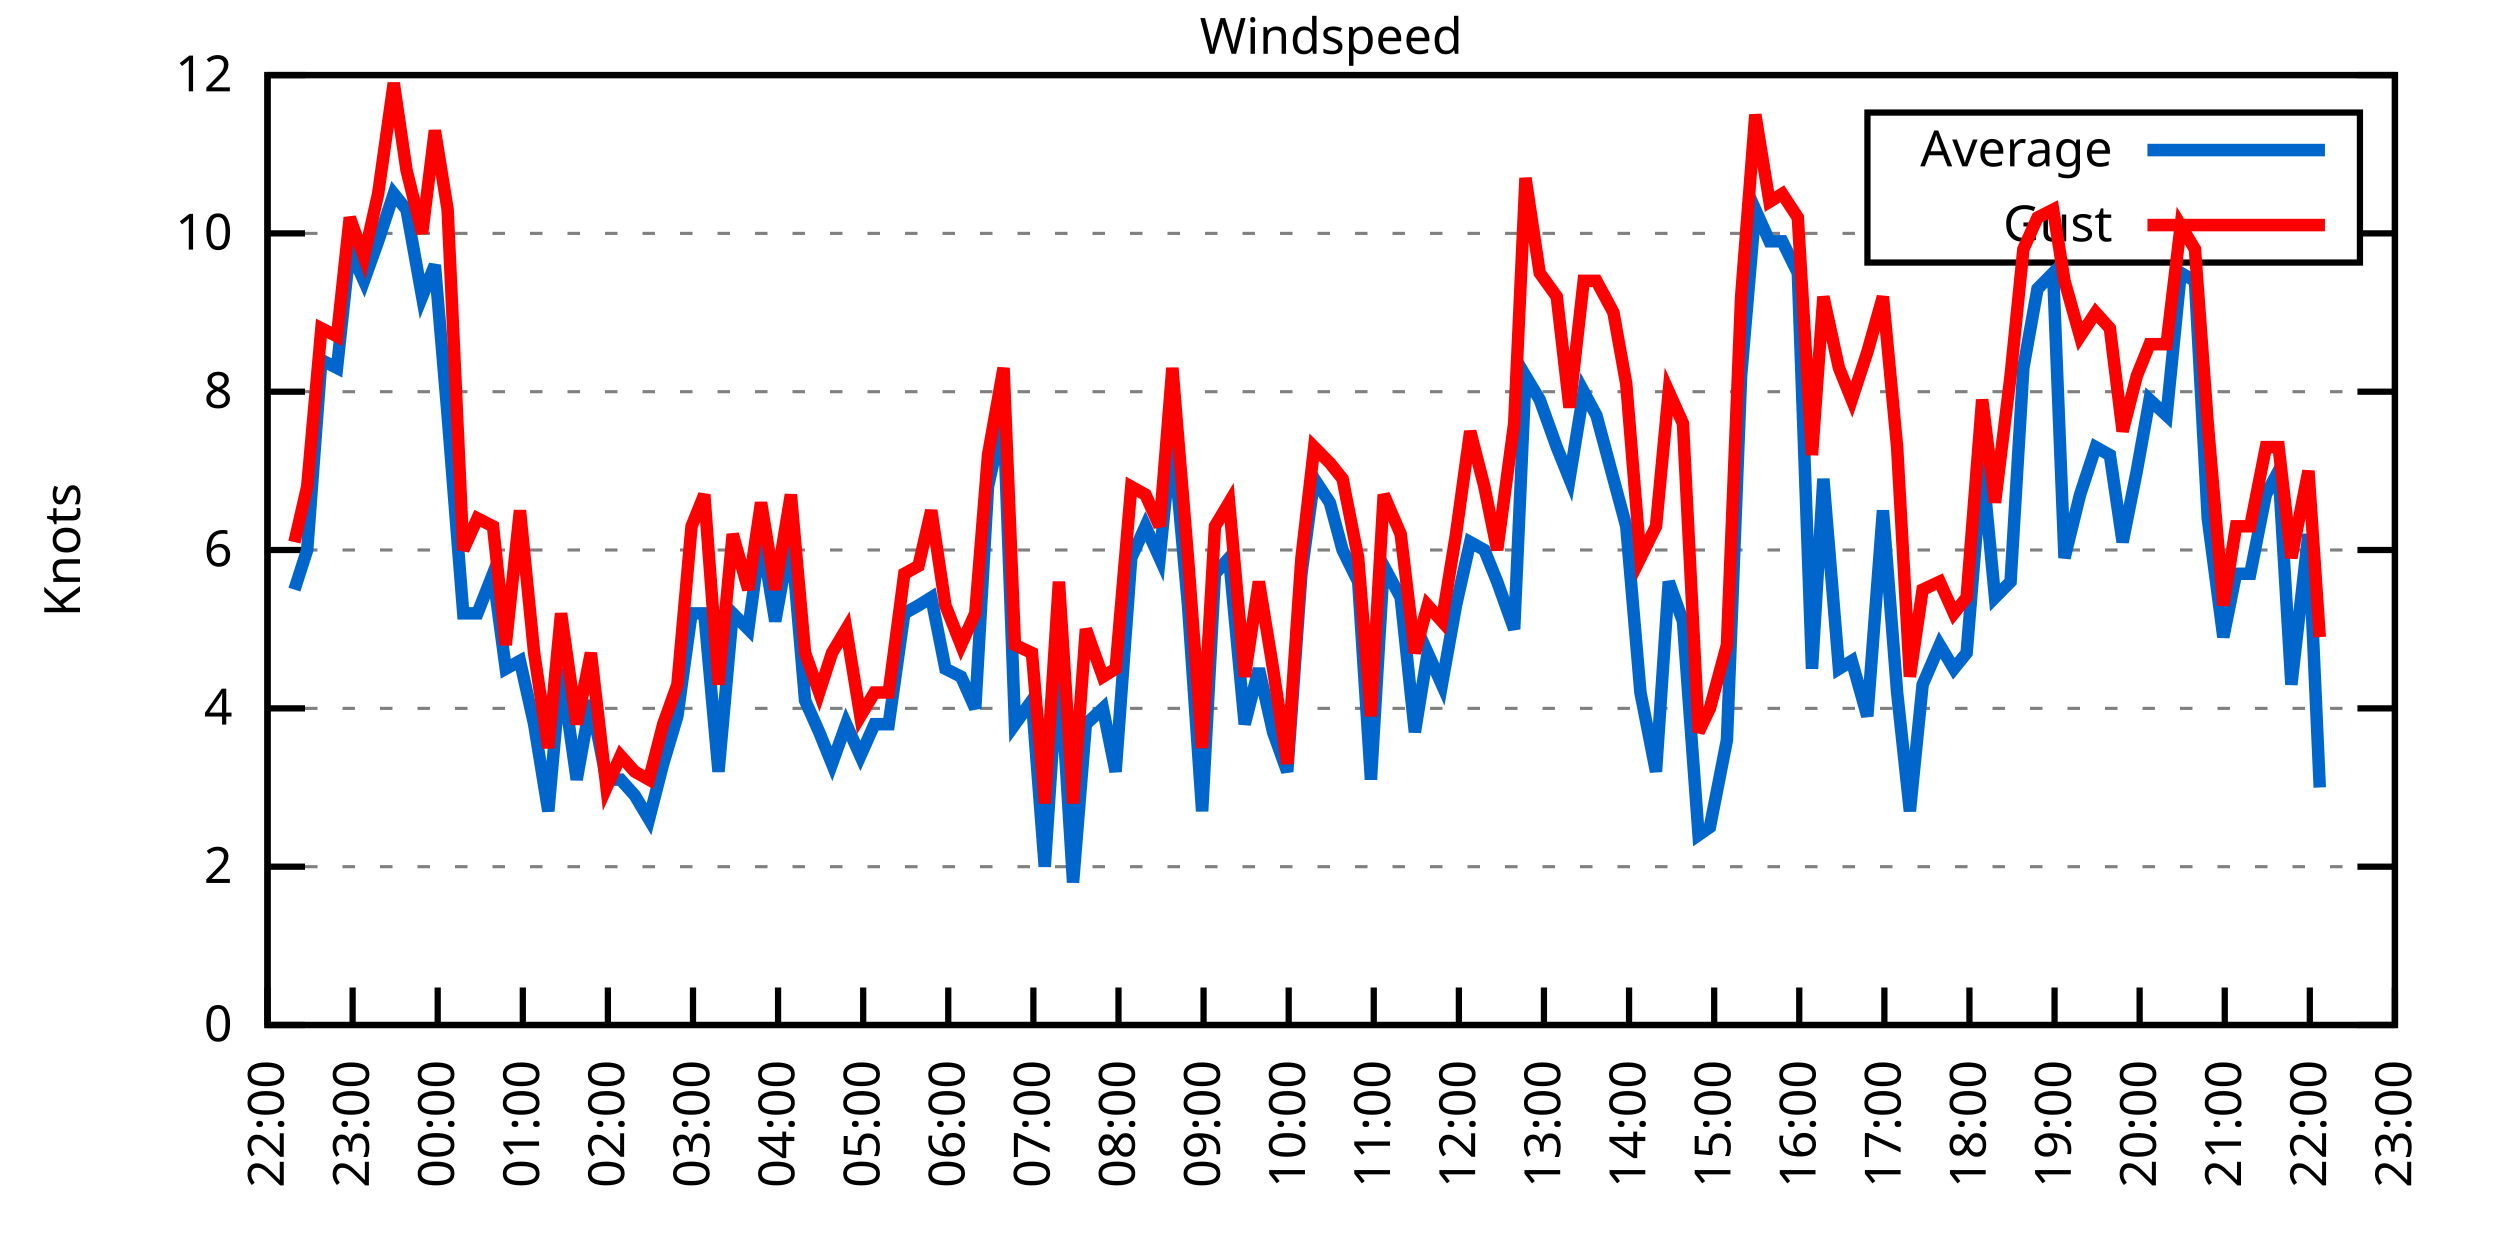
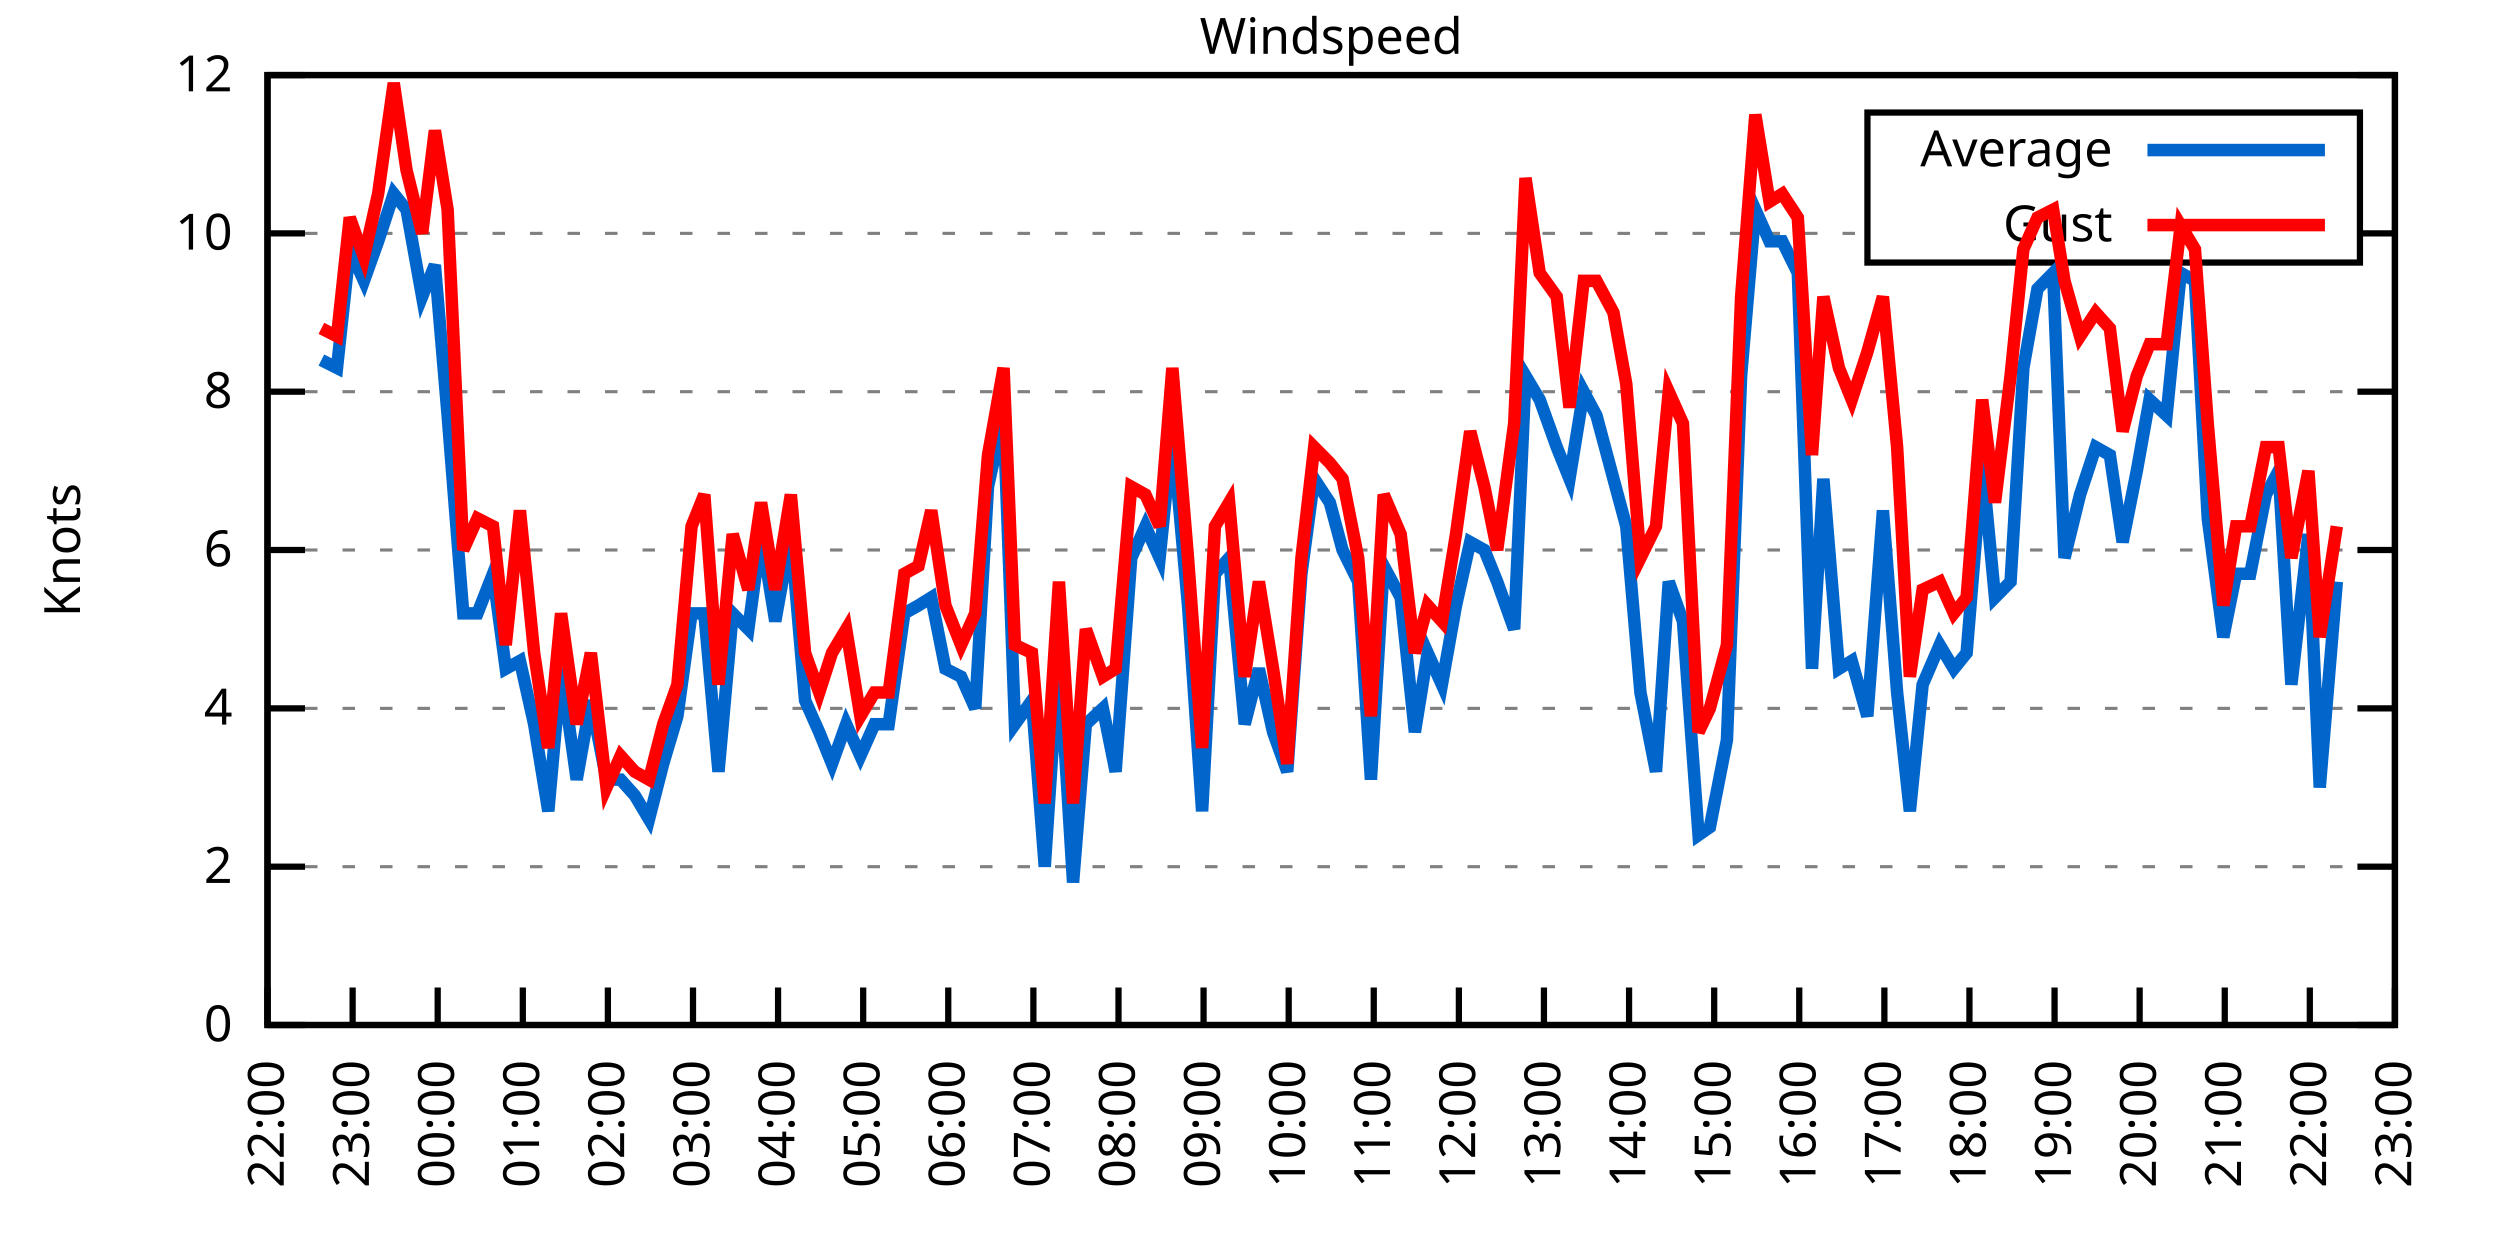
<svg xmlns="http://www.w3.org/2000/svg" xmlns:xlink="http://www.w3.org/1999/xlink" width="400" height="200" viewBox="0 0 400 200">
  <g id="gnuplot_canvas">
    <rect x="0" y="0" width="400" height="200" fill="none" />
    <defs>
      <circle id="gpDot" r="0.5" stroke-width="0.5" stroke="currentColor" />
      <path id="gpPt0" stroke-width="0.333" stroke="currentColor" d="M-1,0 h2 M0,-1 v2" />
      <path id="gpPt1" stroke-width="0.333" stroke="currentColor" d="M-1,-1 L1,1 M1,-1 L-1,1" />
      <path id="gpPt2" stroke-width="0.333" stroke="currentColor" d="M-1,0 L1,0 M0,-1 L0,1 M-1,-1 L1,1 M-1,1 L1,-1" />
      <rect id="gpPt3" stroke-width="0.333" stroke="currentColor" x="-1" y="-1" width="2" height="2" />
      <rect id="gpPt4" stroke-width="0.333" stroke="currentColor" fill="currentColor" x="-1" y="-1" width="2" height="2" />
      <circle id="gpPt5" stroke-width="0.333" stroke="currentColor" cx="0" cy="0" r="1" />
      <use xlink:href="#gpPt5" id="gpPt6" fill="currentColor" stroke="none" />
      <path id="gpPt7" stroke-width="0.333" stroke="currentColor" d="M0,-1.33 L-1.33,0.67 L1.33,0.67 z" />
      <use xlink:href="#gpPt7" id="gpPt8" fill="currentColor" stroke="none" />
      <use xlink:href="#gpPt7" id="gpPt9" stroke="currentColor" transform="rotate(180)" />
      <use xlink:href="#gpPt9" id="gpPt10" fill="currentColor" stroke="none" />
      <use xlink:href="#gpPt3" id="gpPt11" stroke="currentColor" transform="rotate(45)" />
      <use xlink:href="#gpPt11" id="gpPt12" fill="currentColor" stroke="none" />
      <path id="gpPt13" stroke-width="0.333" stroke="currentColor" d="M0,1.330 L1.265,0.411 L0.782,-1.067 L-0.782,-1.076 L-1.265,0.411 z" />
      <use xlink:href="#gpPt13" id="gpPt14" fill="currentColor" stroke="none" />
      <filter id="textbox" filterUnits="objectBoundingBox" x="0" y="0" height="1" width="1">
        <feFlood flood-color="white" flood-opacity="1" result="bgnd" />
        <feComposite in="SourceGraphic" in2="bgnd" operator="atop" />
      </filter>
      <filter id="greybox" filterUnits="objectBoundingBox" x="0" y="0" height="1" width="1">
        <feFlood flood-color="lightgrey" flood-opacity="1" result="grey" />
        <feComposite in="SourceGraphic" in2="grey" operator="atop" />
      </filter>
    </defs>
    <g fill="none" color="white" stroke="currentColor" stroke-width="1.00" stroke-linecap="butt" stroke-linejoin="miter">
</g>
    <g fill="none" color="black" stroke="currentColor" stroke-width="1.00" stroke-linecap="butt" stroke-linejoin="miter">
      <g stroke="none" shape-rendering="crispEdges">
        <polygon fill="rgb(255, 255, 255)" points="42.80,164.00 383.18,164.00 383.18,12.02 42.80,12.02 " />
      </g>
    </g>
    <g fill="none" color="black" stroke="currentColor" stroke-width="1.00" stroke-linecap="butt" stroke-linejoin="miter">
</g>
    <g fill="none" color="black" stroke="black" stroke-width="0.50" stroke-linecap="butt" stroke-linejoin="miter">
</g>
    <g fill="none" color="gray" stroke="currentColor" stroke-width="0.50" stroke-linecap="butt" stroke-linejoin="miter">
      <path stroke="gray" stroke-dasharray="2,4" class="gridline" d="M42.80,164.00 L383.19,164.00  " />
    </g>
    <g fill="none" color="gray" stroke="gray" stroke-width="1.00" stroke-linecap="butt" stroke-linejoin="miter">
</g>
    <g fill="none" color="black" stroke="currentColor" stroke-width="1.00" stroke-linecap="butt" stroke-linejoin="miter">
      <path stroke="black" d="M42.80,164.00 L48.80,164.00 M383.19,164.00 L377.19,164.00  " />
      <g transform="translate(37.20,166.60)" stroke="none" fill="black" font-family="Sans" font-size="8.00" text-anchor="end">
        <text>
          <tspan font-family="Sans"> 0</tspan>
        </text>
      </g>
    </g>
    <g fill="none" color="black" stroke="currentColor" stroke-width="1.00" stroke-linecap="butt" stroke-linejoin="miter">
</g>
    <g fill="none" color="black" stroke="black" stroke-width="0.50" stroke-linecap="butt" stroke-linejoin="miter">
</g>
    <g fill="none" color="gray" stroke="currentColor" stroke-width="0.50" stroke-linecap="butt" stroke-linejoin="miter">
      <path stroke="gray" stroke-dasharray="2,4" class="gridline" d="M42.80,138.67 L383.19,138.67  " />
    </g>
    <g fill="none" color="gray" stroke="gray" stroke-width="1.00" stroke-linecap="butt" stroke-linejoin="miter">
</g>
    <g fill="none" color="black" stroke="currentColor" stroke-width="1.00" stroke-linecap="butt" stroke-linejoin="miter">
      <path stroke="black" d="M42.80,138.67 L48.80,138.67 M383.19,138.67 L377.19,138.67  " />
      <g transform="translate(37.20,141.27)" stroke="none" fill="black" font-family="Sans" font-size="8.00" text-anchor="end">
        <text>
          <tspan font-family="Sans"> 2</tspan>
        </text>
      </g>
    </g>
    <g fill="none" color="black" stroke="currentColor" stroke-width="1.00" stroke-linecap="butt" stroke-linejoin="miter">
</g>
    <g fill="none" color="black" stroke="black" stroke-width="0.50" stroke-linecap="butt" stroke-linejoin="miter">
</g>
    <g fill="none" color="gray" stroke="currentColor" stroke-width="0.50" stroke-linecap="butt" stroke-linejoin="miter">
      <path stroke="gray" stroke-dasharray="2,4" class="gridline" d="M42.80,113.34 L383.19,113.34  " />
    </g>
    <g fill="none" color="gray" stroke="gray" stroke-width="1.00" stroke-linecap="butt" stroke-linejoin="miter">
</g>
    <g fill="none" color="black" stroke="currentColor" stroke-width="1.00" stroke-linecap="butt" stroke-linejoin="miter">
      <path stroke="black" d="M42.80,113.34 L48.80,113.34 M383.19,113.34 L377.19,113.34  " />
      <g transform="translate(37.20,115.94)" stroke="none" fill="black" font-family="Sans" font-size="8.00" text-anchor="end">
        <text>
          <tspan font-family="Sans"> 4</tspan>
        </text>
      </g>
    </g>
    <g fill="none" color="black" stroke="currentColor" stroke-width="1.00" stroke-linecap="butt" stroke-linejoin="miter">
</g>
    <g fill="none" color="black" stroke="black" stroke-width="0.50" stroke-linecap="butt" stroke-linejoin="miter">
</g>
    <g fill="none" color="gray" stroke="currentColor" stroke-width="0.50" stroke-linecap="butt" stroke-linejoin="miter">
      <path stroke="gray" stroke-dasharray="2,4" class="gridline" d="M42.80,88.00 L383.19,88.00  " />
    </g>
    <g fill="none" color="gray" stroke="gray" stroke-width="1.00" stroke-linecap="butt" stroke-linejoin="miter">
</g>
    <g fill="none" color="black" stroke="currentColor" stroke-width="1.00" stroke-linecap="butt" stroke-linejoin="miter">
      <path stroke="black" d="M42.80,88.00 L48.80,88.00 M383.19,88.00 L377.19,88.00  " />
      <g transform="translate(37.20,90.60)" stroke="none" fill="black" font-family="Sans" font-size="8.00" text-anchor="end">
        <text>
          <tspan font-family="Sans"> 6</tspan>
        </text>
      </g>
    </g>
    <g fill="none" color="black" stroke="currentColor" stroke-width="1.00" stroke-linecap="butt" stroke-linejoin="miter">
</g>
    <g fill="none" color="black" stroke="black" stroke-width="0.50" stroke-linecap="butt" stroke-linejoin="miter">
</g>
    <g fill="none" color="gray" stroke="currentColor" stroke-width="0.50" stroke-linecap="butt" stroke-linejoin="miter">
      <path stroke="gray" stroke-dasharray="2,4" class="gridline" d="M42.80,62.67 L383.19,62.67  " />
    </g>
    <g fill="none" color="gray" stroke="gray" stroke-width="1.00" stroke-linecap="butt" stroke-linejoin="miter">
</g>
    <g fill="none" color="black" stroke="currentColor" stroke-width="1.00" stroke-linecap="butt" stroke-linejoin="miter">
      <path stroke="black" d="M42.80,62.67 L48.80,62.67 M383.19,62.67 L377.19,62.67  " />
      <g transform="translate(37.20,65.27)" stroke="none" fill="black" font-family="Sans" font-size="8.00" text-anchor="end">
        <text>
          <tspan font-family="Sans"> 8</tspan>
        </text>
      </g>
    </g>
    <g fill="none" color="black" stroke="currentColor" stroke-width="1.00" stroke-linecap="butt" stroke-linejoin="miter">
</g>
    <g fill="none" color="black" stroke="black" stroke-width="0.50" stroke-linecap="butt" stroke-linejoin="miter">
</g>
    <g fill="none" color="gray" stroke="currentColor" stroke-width="0.50" stroke-linecap="butt" stroke-linejoin="miter">
      <path stroke="gray" stroke-dasharray="2,4" class="gridline" d="M42.80,37.34 L298.79,37.34 M377.59,37.34 L383.19,37.34  " />
    </g>
    <g fill="none" color="gray" stroke="gray" stroke-width="1.00" stroke-linecap="butt" stroke-linejoin="miter">
</g>
    <g fill="none" color="black" stroke="currentColor" stroke-width="1.00" stroke-linecap="butt" stroke-linejoin="miter">
      <path stroke="black" d="M42.80,37.34 L48.80,37.34 M383.19,37.34 L377.19,37.34  " />
      <g transform="translate(37.20,39.94)" stroke="none" fill="black" font-family="Sans" font-size="8.00" text-anchor="end">
        <text>
          <tspan font-family="Sans"> 10</tspan>
        </text>
      </g>
    </g>
    <g fill="none" color="black" stroke="currentColor" stroke-width="1.00" stroke-linecap="butt" stroke-linejoin="miter">
</g>
    <g fill="none" color="black" stroke="black" stroke-width="0.50" stroke-linecap="butt" stroke-linejoin="miter">
</g>
    <g fill="none" color="gray" stroke="currentColor" stroke-width="0.50" stroke-linecap="butt" stroke-linejoin="miter">
      <path stroke="gray" stroke-dasharray="2,4" class="gridline" d="M42.80,12.01 L383.19,12.01  " />
    </g>
    <g fill="none" color="gray" stroke="gray" stroke-width="1.00" stroke-linecap="butt" stroke-linejoin="miter">
</g>
    <g fill="none" color="black" stroke="currentColor" stroke-width="1.00" stroke-linecap="butt" stroke-linejoin="miter">
      <path stroke="black" d="M42.80,12.01 L48.80,12.01 M383.19,12.01 L377.19,12.01  " />
      <g transform="translate(37.20,14.61)" stroke="none" fill="black" font-family="Sans" font-size="8.00" text-anchor="end">
        <text>
          <tspan font-family="Sans"> 12</tspan>
        </text>
      </g>
    </g>
    <g fill="none" color="black" stroke="currentColor" stroke-width="1.00" stroke-linecap="butt" stroke-linejoin="miter">
      <path stroke="black" d="M42.80,164.00 L42.80,158.00  " />
      <g transform="translate(45.40,169.60) rotate(270.00)" stroke="none" fill="black" font-family="Sans" font-size="8.00" text-anchor="end">
        <text>
          <tspan font-family="Sans">22:00</tspan>
        </text>
      </g>
    </g>
    <g fill="none" color="black" stroke="currentColor" stroke-width="1.00" stroke-linecap="butt" stroke-linejoin="miter">
      <path stroke="black" d="M56.42,164.00 L56.42,158.00  " />
      <g transform="translate(59.02,169.60) rotate(270.00)" stroke="none" fill="black" font-family="Sans" font-size="8.00" text-anchor="end">
        <text>
          <tspan font-family="Sans">23:00</tspan>
        </text>
      </g>
    </g>
    <g fill="none" color="black" stroke="currentColor" stroke-width="1.00" stroke-linecap="butt" stroke-linejoin="miter">
      <path stroke="black" d="M70.03,164.00 L70.03,158.00  " />
      <g transform="translate(72.63,169.60) rotate(270.00)" stroke="none" fill="black" font-family="Sans" font-size="8.00" text-anchor="end">
        <text>
          <tspan font-family="Sans">00:00</tspan>
        </text>
      </g>
    </g>
    <g fill="none" color="black" stroke="currentColor" stroke-width="1.00" stroke-linecap="butt" stroke-linejoin="miter">
      <path stroke="black" d="M83.65,164.00 L83.65,158.00  " />
      <g transform="translate(86.25,169.60) rotate(270.00)" stroke="none" fill="black" font-family="Sans" font-size="8.00" text-anchor="end">
        <text>
          <tspan font-family="Sans">01:00</tspan>
        </text>
      </g>
    </g>
    <g fill="none" color="black" stroke="currentColor" stroke-width="1.00" stroke-linecap="butt" stroke-linejoin="miter">
      <path stroke="black" d="M97.26,164.00 L97.26,158.00  " />
      <g transform="translate(99.86,169.60) rotate(270.00)" stroke="none" fill="black" font-family="Sans" font-size="8.00" text-anchor="end">
        <text>
          <tspan font-family="Sans">02:00</tspan>
        </text>
      </g>
    </g>
    <g fill="none" color="black" stroke="currentColor" stroke-width="1.00" stroke-linecap="butt" stroke-linejoin="miter">
      <path stroke="black" d="M110.88,164.00 L110.88,158.00  " />
      <g transform="translate(113.48,169.60) rotate(270.00)" stroke="none" fill="black" font-family="Sans" font-size="8.00" text-anchor="end">
        <text>
          <tspan font-family="Sans">03:00</tspan>
        </text>
      </g>
    </g>
    <g fill="none" color="black" stroke="currentColor" stroke-width="1.00" stroke-linecap="butt" stroke-linejoin="miter">
      <path stroke="black" d="M124.49,164.00 L124.49,158.00  " />
      <g transform="translate(127.09,169.60) rotate(270.00)" stroke="none" fill="black" font-family="Sans" font-size="8.00" text-anchor="end">
        <text>
          <tspan font-family="Sans">04:00</tspan>
        </text>
      </g>
    </g>
    <g fill="none" color="black" stroke="currentColor" stroke-width="1.00" stroke-linecap="butt" stroke-linejoin="miter">
      <path stroke="black" d="M138.11,164.00 L138.11,158.00  " />
      <g transform="translate(140.71,169.60) rotate(270.00)" stroke="none" fill="black" font-family="Sans" font-size="8.00" text-anchor="end">
        <text>
          <tspan font-family="Sans">05:00</tspan>
        </text>
      </g>
    </g>
    <g fill="none" color="black" stroke="currentColor" stroke-width="1.00" stroke-linecap="butt" stroke-linejoin="miter">
      <path stroke="black" d="M151.72,164.00 L151.72,158.00  " />
      <g transform="translate(154.32,169.60) rotate(270.00)" stroke="none" fill="black" font-family="Sans" font-size="8.00" text-anchor="end">
        <text>
          <tspan font-family="Sans">06:00</tspan>
        </text>
      </g>
    </g>
    <g fill="none" color="black" stroke="currentColor" stroke-width="1.00" stroke-linecap="butt" stroke-linejoin="miter">
      <path stroke="black" d="M165.34,164.00 L165.34,158.00  " />
      <g transform="translate(167.94,169.60) rotate(270.00)" stroke="none" fill="black" font-family="Sans" font-size="8.00" text-anchor="end">
        <text>
          <tspan font-family="Sans">07:00</tspan>
        </text>
      </g>
    </g>
    <g fill="none" color="black" stroke="currentColor" stroke-width="1.00" stroke-linecap="butt" stroke-linejoin="miter">
      <path stroke="black" d="M178.96,164.00 L178.96,158.00  " />
      <g transform="translate(181.56,169.60) rotate(270.00)" stroke="none" fill="black" font-family="Sans" font-size="8.00" text-anchor="end">
        <text>
          <tspan font-family="Sans">08:00</tspan>
        </text>
      </g>
    </g>
    <g fill="none" color="black" stroke="currentColor" stroke-width="1.00" stroke-linecap="butt" stroke-linejoin="miter">
      <path stroke="black" d="M192.57,164.00 L192.57,158.00  " />
      <g transform="translate(195.17,169.60) rotate(270.00)" stroke="none" fill="black" font-family="Sans" font-size="8.00" text-anchor="end">
        <text>
          <tspan font-family="Sans">09:00</tspan>
        </text>
      </g>
    </g>
    <g fill="none" color="black" stroke="currentColor" stroke-width="1.00" stroke-linecap="butt" stroke-linejoin="miter">
      <path stroke="black" d="M206.19,164.00 L206.19,158.00  " />
      <g transform="translate(208.79,169.60) rotate(270.00)" stroke="none" fill="black" font-family="Sans" font-size="8.00" text-anchor="end">
        <text>
          <tspan font-family="Sans">10:00</tspan>
        </text>
      </g>
    </g>
    <g fill="none" color="black" stroke="currentColor" stroke-width="1.00" stroke-linecap="butt" stroke-linejoin="miter">
      <path stroke="black" d="M219.80,164.00 L219.80,158.00  " />
      <g transform="translate(222.40,169.60) rotate(270.00)" stroke="none" fill="black" font-family="Sans" font-size="8.00" text-anchor="end">
        <text>
          <tspan font-family="Sans">11:00</tspan>
        </text>
      </g>
    </g>
    <g fill="none" color="black" stroke="currentColor" stroke-width="1.00" stroke-linecap="butt" stroke-linejoin="miter">
      <path stroke="black" d="M233.42,164.00 L233.42,158.00  " />
      <g transform="translate(236.02,169.60) rotate(270.00)" stroke="none" fill="black" font-family="Sans" font-size="8.00" text-anchor="end">
        <text>
          <tspan font-family="Sans">12:00</tspan>
        </text>
      </g>
    </g>
    <g fill="none" color="black" stroke="currentColor" stroke-width="1.00" stroke-linecap="butt" stroke-linejoin="miter">
      <path stroke="black" d="M247.03,164.00 L247.03,158.00  " />
      <g transform="translate(249.63,169.60) rotate(270.00)" stroke="none" fill="black" font-family="Sans" font-size="8.00" text-anchor="end">
        <text>
          <tspan font-family="Sans">13:00</tspan>
        </text>
      </g>
    </g>
    <g fill="none" color="black" stroke="currentColor" stroke-width="1.00" stroke-linecap="butt" stroke-linejoin="miter">
      <path stroke="black" d="M260.65,164.00 L260.65,158.00  " />
      <g transform="translate(263.25,169.60) rotate(270.00)" stroke="none" fill="black" font-family="Sans" font-size="8.00" text-anchor="end">
        <text>
          <tspan font-family="Sans">14:00</tspan>
        </text>
      </g>
    </g>
    <g fill="none" color="black" stroke="currentColor" stroke-width="1.00" stroke-linecap="butt" stroke-linejoin="miter">
      <path stroke="black" d="M274.27,164.00 L274.27,158.00  " />
      <g transform="translate(276.87,169.60) rotate(270.00)" stroke="none" fill="black" font-family="Sans" font-size="8.00" text-anchor="end">
        <text>
          <tspan font-family="Sans">15:00</tspan>
        </text>
      </g>
    </g>
    <g fill="none" color="black" stroke="currentColor" stroke-width="1.00" stroke-linecap="butt" stroke-linejoin="miter">
      <path stroke="black" d="M287.88,164.00 L287.88,158.00  " />
      <g transform="translate(290.48,169.60) rotate(270.00)" stroke="none" fill="black" font-family="Sans" font-size="8.00" text-anchor="end">
        <text>
          <tspan font-family="Sans">16:00</tspan>
        </text>
      </g>
    </g>
    <g fill="none" color="black" stroke="currentColor" stroke-width="1.00" stroke-linecap="butt" stroke-linejoin="miter">
      <path stroke="black" d="M301.50,164.00 L301.50,158.00  " />
      <g transform="translate(304.10,169.60) rotate(270.00)" stroke="none" fill="black" font-family="Sans" font-size="8.00" text-anchor="end">
        <text>
          <tspan font-family="Sans">17:00</tspan>
        </text>
      </g>
    </g>
    <g fill="none" color="black" stroke="currentColor" stroke-width="1.00" stroke-linecap="butt" stroke-linejoin="miter">
      <path stroke="black" d="M315.11,164.00 L315.11,158.00  " />
      <g transform="translate(317.71,169.60) rotate(270.00)" stroke="none" fill="black" font-family="Sans" font-size="8.00" text-anchor="end">
        <text>
          <tspan font-family="Sans">18:00</tspan>
        </text>
      </g>
    </g>
    <g fill="none" color="black" stroke="currentColor" stroke-width="1.00" stroke-linecap="butt" stroke-linejoin="miter">
      <path stroke="black" d="M328.73,164.00 L328.73,158.00  " />
      <g transform="translate(331.33,169.60) rotate(270.00)" stroke="none" fill="black" font-family="Sans" font-size="8.00" text-anchor="end">
        <text>
          <tspan font-family="Sans">19:00</tspan>
        </text>
      </g>
    </g>
    <g fill="none" color="black" stroke="currentColor" stroke-width="1.00" stroke-linecap="butt" stroke-linejoin="miter">
      <path stroke="black" d="M342.34,164.00 L342.34,158.00  " />
      <g transform="translate(344.94,169.60) rotate(270.00)" stroke="none" fill="black" font-family="Sans" font-size="8.00" text-anchor="end">
        <text>
          <tspan font-family="Sans">20:00</tspan>
        </text>
      </g>
    </g>
    <g fill="none" color="black" stroke="currentColor" stroke-width="1.00" stroke-linecap="butt" stroke-linejoin="miter">
      <path stroke="black" d="M355.96,164.00 L355.96,158.00  " />
      <g transform="translate(358.56,169.60) rotate(270.00)" stroke="none" fill="black" font-family="Sans" font-size="8.00" text-anchor="end">
        <text>
          <tspan font-family="Sans">21:00</tspan>
        </text>
      </g>
    </g>
    <g fill="none" color="black" stroke="currentColor" stroke-width="1.00" stroke-linecap="butt" stroke-linejoin="miter">
      <path stroke="black" d="M369.57,164.00 L369.57,158.00  " />
      <g transform="translate(372.17,169.60) rotate(270.00)" stroke="none" fill="black" font-family="Sans" font-size="8.00" text-anchor="end">
        <text>
          <tspan font-family="Sans">22:00</tspan>
        </text>
      </g>
    </g>
    <g fill="none" color="black" stroke="currentColor" stroke-width="1.00" stroke-linecap="butt" stroke-linejoin="miter">
      <path stroke="black" d="M383.19,164.00 L383.19,158.00  " />
      <g transform="translate(385.79,169.60) rotate(270.00)" stroke="none" fill="black" font-family="Sans" font-size="8.00" text-anchor="end">
        <text>
          <tspan font-family="Sans">23:00</tspan>
        </text>
      </g>
    </g>
    <g fill="none" color="black" stroke="currentColor" stroke-width="1.00" stroke-linecap="butt" stroke-linejoin="miter">
</g>
    <g fill="none" color="black" stroke="currentColor" stroke-width="1.00" stroke-linecap="butt" stroke-linejoin="miter">
      <path stroke="black" d="M42.80,12.01 L42.80,164.00 L383.19,164.00 L383.19,12.01 L42.80,12.01 Z  " />
    </g>
    <g fill="none" color="black" stroke="currentColor" stroke-width="1.00" stroke-linecap="butt" stroke-linejoin="miter">
</g>
    <g fill="none" color="black" stroke="currentColor" stroke-width="1.00" stroke-linecap="butt" stroke-linejoin="miter">
      <path stroke="black" d="M298.79,42.01 L298.79,18.01 L377.59,18.01 L377.59,42.01 L298.79,42.01 Z  " />
    </g>
    <g id="Windspeed_plot_1">
      <g fill="none" color="white" stroke="black" stroke-width="2.00" stroke-linecap="butt" stroke-linejoin="miter">
</g>
      <g fill="none" color="black" stroke="currentColor" stroke-width="2.00" stroke-linecap="butt" stroke-linejoin="miter">
        <g transform="translate(337.99,26.61)" stroke="none" fill="black" font-family="Sans" font-size="8.00" text-anchor="end">
          <text>
            <tspan font-family="Sans">Average</tspan>
          </text>
        </g>
      </g>
      <g fill="none" color="black" stroke="currentColor" stroke-width="2.00" stroke-linecap="butt" stroke-linejoin="miter">
-         <path stroke="rgb(  0, 102, 204)" d="M343.59,24.01 L371.99,24.01 M47.11,94.34 L49.15,88.00 L51.42,57.61 L53.92,58.87 L55.96,39.87 L58.23,44.94   L60.50,38.61 L63.00,31.01 L65.04,33.54 L67.54,47.47 L69.58,42.41 L71.62,66.47 L74.12,98.14 L76.39,98.14   L78.88,91.80 L80.92,107.00 L83.19,105.74 L85.46,115.87 L87.73,129.80 L89.77,107.00 L92.27,124.74 L94.54,112.07   L97.04,124.74 L99.30,124.74 L101.57,127.27 L103.84,131.07 L106.11,122.20 L108.38,114.60 L110.65,98.14 L112.69,98.14   L114.96,123.47 L117.23,98.14 L119.73,100.67 L121.77,85.47 L124.04,99.40 L126.54,85.47 L128.81,112.07 L131.07,117.14   L133.12,122.20 L135.39,115.87 L137.66,120.94 L139.92,115.87 L142.19,115.87 L144.69,98.14 L146.96,96.87 L149.00,95.60   L151.27,107.00 L153.77,108.27 L156.04,113.34 L158.08,77.87 L160.57,66.47 L162.39,115.87 L165.11,112.07 L167.16,138.67   L169.43,104.47 L171.69,141.20 L173.74,115.87 L176.46,113.34 L178.50,123.47 L181.00,89.27 L183.27,84.21 L185.54,89.27   L187.58,69.01 L190.08,96.87 L192.34,129.80 L194.39,91.80 L196.66,89.27 L199.15,115.87 L201.42,107.00 L203.69,117.14   L205.96,123.47 L208.23,91.80 L210.27,76.61 L212.77,80.41 L214.81,88.00 L217.31,93.07 L219.35,124.74 L221.39,90.54   L224.11,95.60 L226.38,117.14 L228.43,104.47 L230.70,109.54 L232.96,96.87 L235.23,86.74 L237.50,88.00 L239.55,93.07   L242.27,100.67 L244.08,60.14 L246.35,63.94 L249.08,71.54 L251.12,76.61 L253.39,62.67 L255.43,66.47 L258.15,76.61   L260.20,84.21 L262.47,110.80 L264.96,123.47 L267.00,93.07 L269.27,99.40 L271.77,133.60 L273.58,132.34 L276.31,118.40   L278.58,60.14 L280.85,33.54 L283.12,38.61 L285.16,38.61 L287.65,43.67 L289.92,107.00 L291.74,76.61 L294.23,107.00   L296.28,105.74 L298.77,114.60 L301.27,81.67 L303.54,110.80 L305.58,129.80 L307.62,109.54 L310.35,103.20 L312.62,107.00   L314.66,104.47 L317.15,74.07 L319.20,95.60 L321.69,93.07 L323.74,58.87 L326.00,46.21 L328.50,43.67 L330.32,89.27   L332.81,79.14 L335.31,71.54 L337.58,72.81 L339.62,86.74 L341.89,75.34 L343.93,63.94 L346.65,66.47 L348.92,43.67   L351.19,44.94 L353.24,82.94 L355.73,101.94 L357.77,91.80 L360.04,91.80 L362.54,79.14 L364.58,75.34 L366.62,109.54   L369.35,85.47 L371.16,126.00  " />
+         <path stroke="rgb(  0, 102, 204)" d="M343.59,24.01 L371.99,24.01 M51.42,57.61 L53.92,58.87 L55.96,39.87 L58.23,44.94 L60.50,38.61 L63.00,31.01   L65.04,33.54 L67.54,47.47 L69.58,42.41 L71.62,66.47 L74.12,98.14 L76.39,98.14 L78.88,91.80 L80.92,107.00   L83.19,105.74 L85.46,115.87 L87.73,129.80 L89.77,107.00 L92.27,124.74 L94.54,112.07 L97.04,124.74 L99.30,124.74   L101.57,127.27 L103.84,131.07 L106.11,122.20 L108.38,114.60 L110.65,98.14 L112.69,98.14 L114.96,123.47 L117.23,98.14   L119.73,100.67 L121.77,85.47 L124.04,99.40 L126.54,85.47 L128.81,112.07 L131.07,117.14 L133.12,122.20 L135.39,115.87   L137.66,120.94 L139.92,115.87 L142.19,115.87 L144.69,98.14 L146.96,96.87 L149.00,95.60 L151.27,107.00 L153.77,108.27   L156.04,113.34 L158.08,77.87 L160.57,66.47 L162.39,115.87 L165.11,112.07 L167.16,138.67 L169.43,104.47 L171.69,141.20   L173.74,115.87 L176.46,113.34 L178.50,123.47 L181.00,89.27 L183.27,84.21 L185.54,89.27 L187.58,69.01 L190.08,96.87   L192.34,129.80 L194.39,91.80 L196.66,89.27 L199.15,115.87 L201.42,107.00 L203.69,117.14 L205.96,123.47 L208.23,91.80   L210.27,76.61 L212.77,80.41 L214.81,88.00 L217.31,93.07 L219.35,124.74 L221.39,90.54 L224.11,95.60 L226.38,117.14   L228.43,104.47 L230.70,109.54 L232.96,96.87 L235.23,86.74 L237.50,88.00 L239.55,93.07 L242.27,100.67 L244.08,60.14   L246.35,63.94 L249.08,71.54 L251.12,76.61 L253.39,62.67 L255.43,66.47 L258.15,76.61 L260.20,84.21 L262.47,110.80   L264.96,123.47 L267.00,93.07 L269.27,99.40 L271.77,133.60 L273.58,132.34 L276.31,118.40 L278.58,60.14 L280.85,33.54   L283.12,38.61 L285.16,38.61 L287.65,43.67 L289.92,107.00 L291.74,76.61 L294.23,107.00 L296.28,105.74 L298.77,114.60   L301.27,81.67 L303.54,110.80 L305.58,129.80 L307.62,109.54 L310.35,103.20 L312.62,107.00 L314.66,104.47 L317.15,74.07   L319.20,95.60 L321.69,93.07 L323.74,58.87 L326.00,46.21 L328.50,43.67 L330.32,89.27 L332.81,79.14 L335.31,71.54   L337.58,72.81 L339.62,86.74 L341.89,75.34 L343.93,63.94 L346.65,66.47 L348.92,43.67 L351.19,44.94 L353.24,82.94   L355.73,101.94 L357.77,91.80 L360.04,91.80 L362.54,79.14 L364.58,75.34 L366.62,109.54 L369.35,85.47 L371.16,126.00   L373.89,93.07  " />
      </g>
    </g>
    <g id="Windspeed_plot_2">
      <g fill="none" color="black" stroke="currentColor" stroke-width="2.00" stroke-linecap="butt" stroke-linejoin="miter">
        <g transform="translate(337.99,38.61)" stroke="none" fill="black" font-family="Sans" font-size="8.00" text-anchor="end">
          <text>
            <tspan font-family="Sans">Gust</tspan>
          </text>
        </g>
      </g>
      <g fill="none" color="black" stroke="currentColor" stroke-width="2.00" stroke-linecap="butt" stroke-linejoin="miter">
-         <path stroke="rgb(255,   0,   0)" d="M343.59,36.01 L371.99,36.01 M47.11,86.74 L49.15,77.87 L51.42,52.54 L53.92,53.81 L55.96,34.81 L58.23,41.14   L60.50,31.01 L63.00,13.28 L65.04,27.21 L67.54,37.34 L69.58,20.88 L71.62,33.54 L74.12,88.00 L76.39,82.94   L78.88,84.21 L80.92,103.20 L83.19,81.67 L85.46,104.47 L87.73,119.67 L89.77,98.14 L92.27,115.87 L94.54,104.47   L97.04,126.00 L99.30,120.94 L101.57,123.47 L103.84,124.74 L106.11,115.87 L108.38,109.54 L110.65,84.21 L112.69,79.14   L114.96,109.54 L117.23,85.47 L119.73,94.34 L121.77,80.41 L124.04,94.34 L126.54,79.14 L128.81,104.47 L131.07,110.80   L133.12,104.47 L135.39,100.67 L137.66,114.60 L139.92,110.80 L142.19,110.80 L144.69,91.80 L146.96,90.54 L149.00,81.67   L151.27,96.87 L153.77,103.20 L156.04,98.14 L158.08,72.81 L160.57,58.87 L162.39,103.20 L165.11,104.47 L167.16,128.54   L169.43,93.07 L171.69,128.54 L173.74,100.67 L176.46,108.27 L178.50,107.00 L181.00,77.87 L183.27,79.14 L185.54,84.21   L187.58,58.87 L190.08,89.27 L192.34,119.67 L194.39,84.21 L196.66,80.41 L199.15,108.27 L201.42,93.07 L203.69,107.00   L205.96,122.20 L208.23,89.27 L210.27,71.54 L212.77,74.07 L214.81,76.61 L217.31,89.27 L219.35,114.60 L221.39,79.14   L224.11,85.47 L226.38,104.47 L228.43,96.87 L230.70,99.40 L232.96,85.47 L235.23,69.01 L237.50,77.87 L239.55,88.00   L242.27,67.74 L244.08,28.48 L246.35,43.67 L249.08,47.47 L251.12,65.21 L253.39,44.94 L255.43,44.94 L258.15,50.01   L260.20,61.41 L262.47,89.27 L264.96,84.21 L267.00,62.67 L269.27,67.74 L271.77,117.14 L273.58,113.34 L276.31,103.20   L278.58,47.47 L280.85,18.34 L283.12,32.28 L285.16,31.01 L287.65,34.81 L289.92,72.81 L291.74,47.47 L294.23,58.87   L296.28,63.94 L298.77,56.34 L301.27,47.47 L303.54,71.54 L305.58,108.27 L307.62,94.34 L310.35,93.07 L312.62,98.14   L314.66,95.60 L317.15,63.94 L319.20,80.41 L321.69,60.14 L323.74,39.87 L326.00,34.81 L328.50,33.54 L330.32,44.94   L332.81,53.81 L335.31,50.01 L337.58,52.54 L339.62,69.01 L341.89,60.14 L343.93,55.07 L346.65,55.07 L348.92,36.08   L351.19,39.87 L353.24,67.74 L355.73,96.87 L357.77,84.21 L360.04,84.21 L362.54,71.54 L364.58,71.54 L366.62,89.27   L369.35,75.34 L371.16,101.94  " />
+         <path stroke="rgb(255,   0,   0)" d="M343.59,36.01 L371.99,36.01 M51.42,52.54 L53.92,53.81 L55.96,34.81 L58.23,41.14 L60.50,31.01 L63.00,13.28   L65.04,27.21 L67.54,37.34 L69.58,20.88 L71.62,33.54 L74.12,88.00 L76.39,82.94 L78.88,84.21 L80.92,103.20   L83.19,81.67 L85.46,104.47 L87.73,119.67 L89.77,98.14 L92.27,115.87 L94.54,104.47 L97.04,126.00 L99.30,120.94   L101.57,123.47 L103.84,124.74 L106.11,115.87 L108.38,109.54 L110.65,84.21 L112.69,79.14 L114.96,109.54 L117.23,85.47   L119.73,94.34 L121.77,80.41 L124.04,94.34 L126.54,79.14 L128.81,104.47 L131.07,110.80 L133.12,104.47 L135.39,100.67   L137.66,114.60 L139.92,110.80 L142.19,110.80 L144.69,91.80 L146.96,90.54 L149.00,81.67 L151.27,96.87 L153.77,103.20   L156.04,98.14 L158.08,72.81 L160.57,58.87 L162.39,103.20 L165.11,104.47 L167.16,128.54 L169.43,93.07 L171.69,128.54   L173.74,100.67 L176.46,108.27 L178.50,107.00 L181.00,77.87 L183.27,79.14 L185.54,84.21 L187.58,58.87 L190.08,89.27   L192.34,119.67 L194.39,84.21 L196.66,80.41 L199.15,108.27 L201.42,93.07 L203.69,107.00 L205.96,122.20 L208.23,89.27   L210.27,71.54 L212.77,74.07 L214.81,76.61 L217.31,89.27 L219.35,114.60 L221.39,79.14 L224.11,85.47 L226.38,104.47   L228.43,96.87 L230.70,99.40 L232.96,85.47 L235.23,69.01 L237.50,77.87 L239.55,88.00 L242.27,67.74 L244.08,28.48   L246.35,43.67 L249.08,47.47 L251.12,65.21 L253.39,44.94 L255.43,44.94 L258.15,50.01 L260.20,61.41 L262.47,89.27   L264.96,84.21 L267.00,62.67 L269.27,67.74 L271.77,117.14 L273.58,113.34 L276.31,103.20 L278.58,47.47 L280.85,18.34   L283.12,32.28 L285.16,31.01 L287.65,34.81 L289.92,72.81 L291.74,47.47 L294.23,58.87 L296.28,63.94 L298.77,56.34   L301.27,47.47 L303.54,71.54 L305.58,108.27 L307.62,94.34 L310.35,93.07 L312.62,98.14 L314.66,95.60 L317.15,63.94   L319.20,80.41 L321.69,60.14 L323.74,39.87 L326.00,34.81 L328.50,33.54 L330.32,44.94 L332.81,53.81 L335.31,50.01   L337.58,52.54 L339.62,69.01 L341.89,60.14 L343.93,55.07 L346.65,55.07 L348.92,36.08 L351.19,39.87 L353.24,67.74   L355.73,96.87 L357.77,84.21 L360.04,84.21 L362.54,71.54 L364.58,71.54 L366.62,89.27 L369.35,75.34 L371.16,101.94   L373.89,84.21  " />
      </g>
    </g>
    <g fill="none" color="black" stroke="currentColor" stroke-width="2.00" stroke-linecap="butt" stroke-linejoin="miter">
</g>
    <g fill="none" color="black" stroke="black" stroke-width="1.00" stroke-linecap="butt" stroke-linejoin="miter">
</g>
    <g fill="none" color="black" stroke="currentColor" stroke-width="1.00" stroke-linecap="butt" stroke-linejoin="miter">
      <path stroke="black" d="M42.80,12.01 L42.80,164.00 L383.19,164.00 L383.19,12.01 L42.80,12.01 Z  " />
      <g transform="translate(12.80,88.01) rotate(270.00)" stroke="none" fill="black" font-family="Sans" font-size="8.00" text-anchor="middle">
        <text>
          <tspan font-family="Sans">Knots</tspan>
        </text>
      </g>
    </g>
    <g fill="none" color="black" stroke="currentColor" stroke-width="1.00" stroke-linecap="butt" stroke-linejoin="miter">
</g>
    <g fill="none" color="black" stroke="currentColor" stroke-width="1.00" stroke-linecap="butt" stroke-linejoin="miter">
      <g transform="translate(212.99,8.61)" stroke="none" fill="black" font-family="Sans" font-size="8.00" text-anchor="middle">
        <text>
          <tspan font-family="Sans">Windspeed</tspan>
        </text>
      </g>
    </g>
    <g fill="none" color="black" stroke="currentColor" stroke-width="1.00" stroke-linecap="butt" stroke-linejoin="miter">
</g>
  </g>
</svg>
